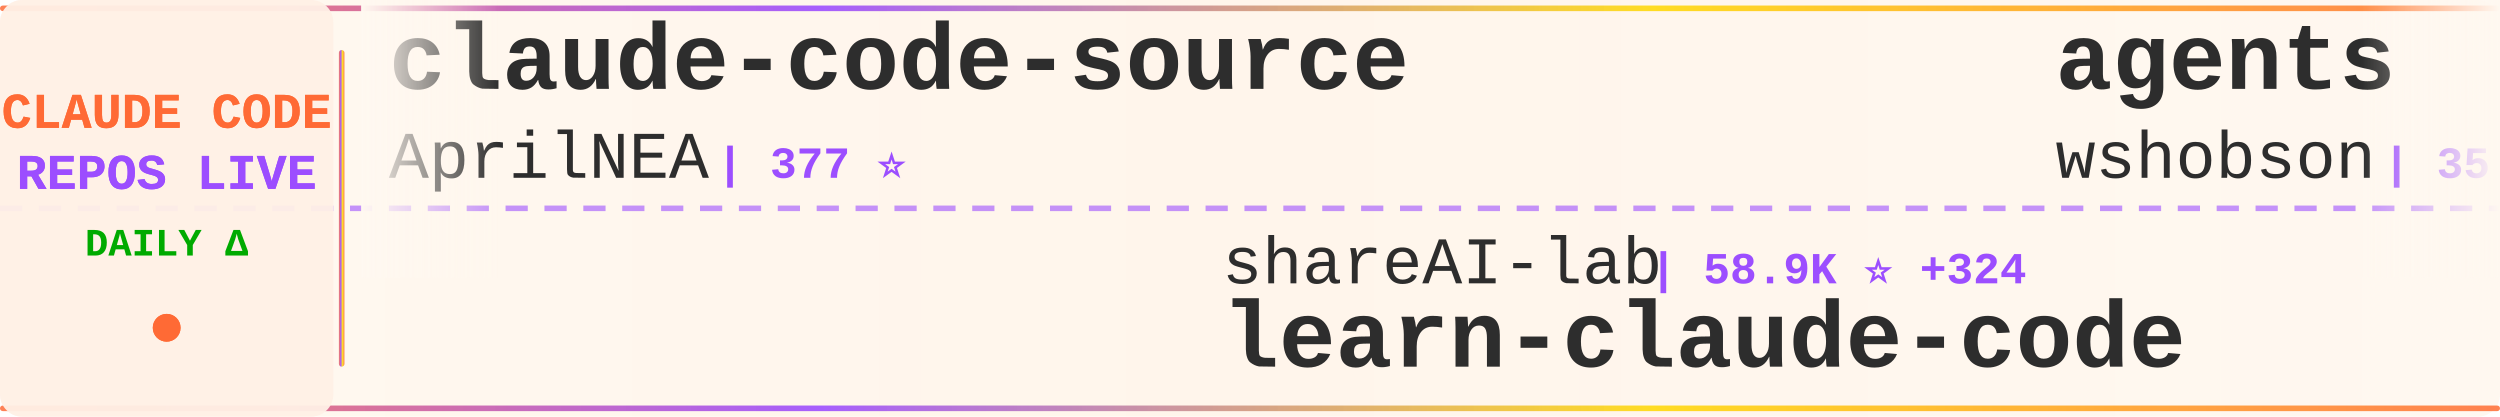
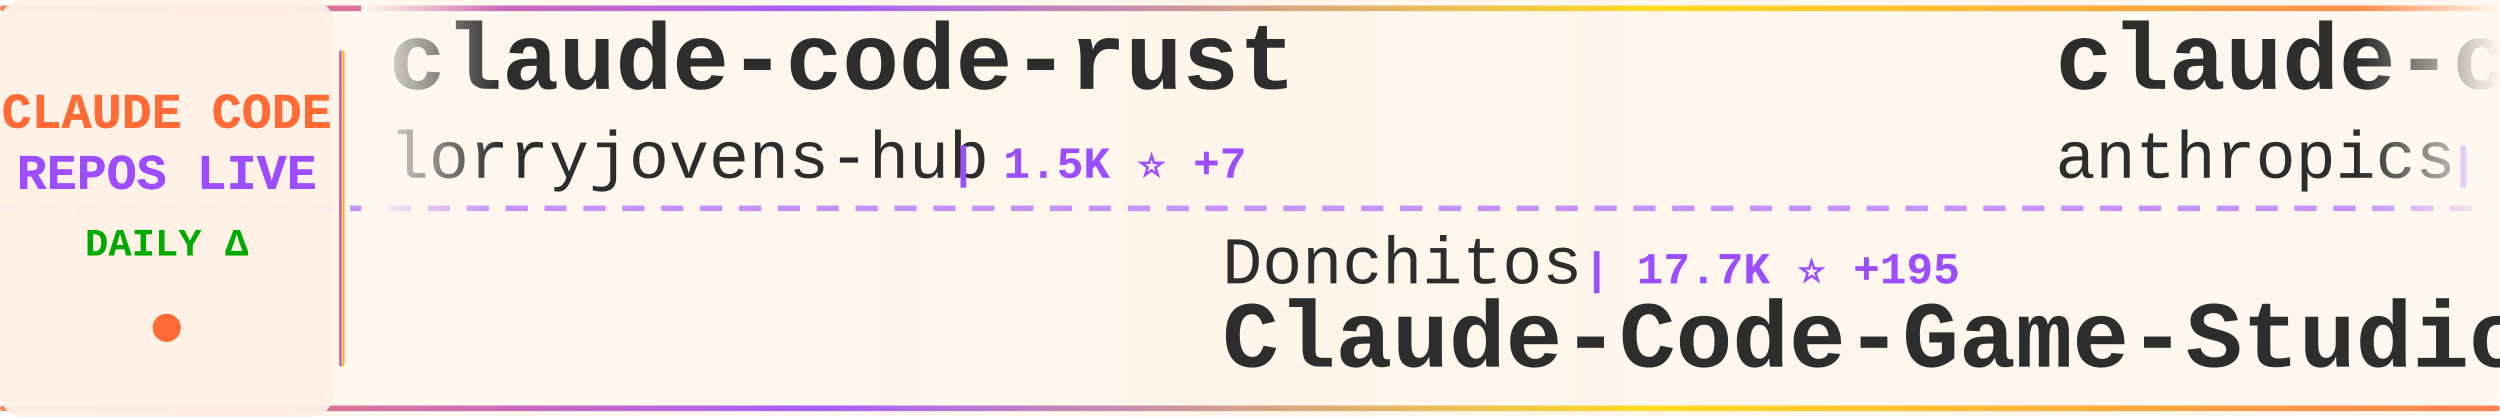
<svg xmlns="http://www.w3.org/2000/svg" width="900" height="150">
  <defs>
    <linearGradient id="tickerBg" x1="0%" y1="0%" x2="100%" y2="0%">
      <stop offset="0%" style="stop-color:#fff8f0;stop-opacity:0.98" />
      <stop offset="50%" style="stop-color:#fff5eb;stop-opacity:1" />
      <stop offset="100%" style="stop-color:#fff8f0;stop-opacity:0.98" />
    </linearGradient>
    <linearGradient id="borderGrad" x1="0%" y1="0%" x2="100%" y2="0%">
      <stop offset="0%" style="stop-color:#FF6B35;stop-opacity:0.85">
        <animate attributeName="stop-opacity" values="0.85;1;0.85" dur="2s" repeatCount="indefinite" />
      </stop>
      <stop offset="33%" style="stop-color:#9C4EFF;stop-opacity:0.9">
        <animate attributeName="stop-opacity" values="0.9;1;0.9" dur="2.2s" repeatCount="indefinite" />
      </stop>
      <stop offset="66%" style="stop-color:#FFD700;stop-opacity:0.85">
        <animate attributeName="stop-opacity" values="0.85;1;0.85" dur="1.8s" repeatCount="indefinite" />
      </stop>
      <stop offset="100%" style="stop-color:#FF6B35;stop-opacity:0.85">
        <animate attributeName="stop-opacity" values="0.85;1;0.85" dur="2s" repeatCount="indefinite" />
      </stop>
    </linearGradient>
    <filter id="textGlow">
      <feGaussianBlur stdDeviation="0.15" result="coloredBlur" />
      <feMerge>
        <feMergeNode in="coloredBlur" />
        <feMergeNode in="SourceGraphic" />
      </feMerge>
    </filter>
    <filter id="metricGlow">
      <feGaussianBlur stdDeviation="0.2" result="coloredBlur" />
      <feMerge>
        <feMergeNode in="coloredBlur" />
        <feMergeNode in="SourceGraphic" />
      </feMerge>
    </filter>
    <linearGradient id="leftFade" x1="0%" y1="0%" x2="100%" y2="0%">
      <stop offset="0%" style="stop-color:#fff8f0;stop-opacity:1" />
      <stop offset="100%" style="stop-color:#fff8f0;stop-opacity:0" />
    </linearGradient>
    <linearGradient id="rightFade" x1="0%" y1="0%" x2="100%" y2="0%">
      <stop offset="0%" style="stop-color:#fff8f0;stop-opacity:0" />
      <stop offset="100%" style="stop-color:#fff8f0;stop-opacity:1" />
    </linearGradient>
  </defs>
  <rect width="900" height="150" fill="url(#tickerBg)" rx="8" />
  <rect x="0" y="2" width="900" height="2" fill="url(#borderGrad)" rx="1" />
  <rect x="0" y="146" width="900" height="2" fill="url(#borderGrad)" rx="1" />
  <line x1="0" y1="75" x2="900" y2="75" stroke="#9C4EFF" stroke-width="2" stroke-dasharray="8 6" opacity="0.6" />
  <rect x="0" y="0" width="120" height="150" fill="#fff0e6" opacity="0.95" rx="8" />
  <text x="60" y="46" font-family="'Courier New', monospace" font-size="18" font-weight="bold" fill="#FF6B35" text-anchor="middle" filter="url(#textGlow)">
    CLAUDE CODE
  </text>
  <text x="60" y="68" font-family="'Courier New', monospace" font-size="18" font-weight="bold" fill="#9C4EFF" text-anchor="middle" filter="url(#textGlow)">
    REPOS LIVE
  </text>
  <text x="60" y="92" font-family="'Courier New', monospace" font-size="14" font-weight="bold" fill="#00aa00" text-anchor="middle">
    DAILY Δ
  </text>
  <circle cx="60" cy="118" r="5" fill="#FF6B35" filter="url(#metricGlow)">
    <animate attributeName="r" values="4;6;4" dur="1.5s" repeatCount="indefinite" />
    <animate attributeName="opacity" values="0.6;1;0.6" dur="1.5s" repeatCount="indefinite" />
  </circle>
  <rect x="122" y="18" width="2" height="114" fill="url(#borderGrad)" rx="1" />
  <clipPath id="tickerClip">
    <rect x="130" y="0" width="770" height="150" />
  </clipPath>
  <g clip-path="url(#tickerClip)">
    <g id="tickerItems">
      <animateTransform attributeName="transform" attributeType="XML" type="translate" from="0 0" to="-3000 0" dur="54s" repeatCount="indefinite" />
      <g transform="translate(0, 0)">
-         <text x="140" y="32" font-family="'Courier New', monospace" font-size="34" font-weight="bold" fill="#2d2d2d">claude-code-source</text>
-         <text x="140" y="64" font-family="'Courier New', monospace" font-size="24" font-weight="normal" fill="#2d2d2d" opacity="1.0">AprilNEA</text>
-         <text x="258" y="64" font-family="'Courier New', monospace" font-size="16" font-weight="bold" fill="#9C4EFF"> | 377 ⭐</text>
+         <text x="140" y="32" font-family="'Courier New', monospace" font-size="34" font-weight="bold" fill="#2d2d2d">claude-code-rust</text>
+         <text x="140" y="64" font-family="'Courier New', monospace" font-size="24" font-weight="normal" fill="#2d2d2d" opacity="1.0">lorryjovens-hub</text>
+         <text x="342" y="64" font-family="'Courier New', monospace" font-size="16" font-weight="bold" fill="#9C4EFF"> | 1.5K ⭐ +7</text>
      </g>
      <g transform="translate(300, 0)">
-         <text x="140" y="102" font-family="'Courier New', monospace" font-size="24" font-weight="normal" fill="#2d2d2d" opacity="1.0">shareAI-lab</text>
-         <text x="294" y="102" font-family="'Courier New', monospace" font-size="16" font-weight="bold" fill="#9C4EFF"> | 58.9K ⭐ +324</text>
-         <text x="140" y="132" font-family="'Courier New', monospace" font-size="34" font-weight="bold" fill="#2d2d2d">learn-claude-code</text>
+         <text x="140" y="102" font-family="'Courier New', monospace" font-size="24" font-weight="normal" fill="#2d2d2d" opacity="1.0">Donchitos</text>
+         <text x="270" y="102" font-family="'Courier New', monospace" font-size="16" font-weight="bold" fill="#9C4EFF"> | 17.7K ⭐ +195</text>
+         <text x="140" y="132" font-family="'Courier New', monospace" font-size="34" font-weight="bold" fill="#2d2d2d">Claude-Code-Game-Studios</text>
      </g>
      <g transform="translate(600, 0)">
-         <text x="140" y="32" font-family="'Courier New', monospace" font-size="34" font-weight="bold" fill="#2d2d2d">agents</text>
-         <text x="140" y="64" font-family="'Courier New', monospace" font-size="24" font-weight="normal" fill="#2d2d2d" opacity="1.0">wshobson</text>
-         <text x="258" y="64" font-family="'Courier New', monospace" font-size="16" font-weight="bold" fill="#9C4EFF"> | 35.0K ⭐ +63</text>
+         <text x="140" y="32" font-family="'Courier New', monospace" font-size="34" font-weight="bold" fill="#2d2d2d">claude-code-security-rev...</text>
+         <text x="140" y="64" font-family="'Courier New', monospace" font-size="24" font-weight="normal" fill="#2d2d2d" opacity="1.0">anthropics</text>
+         <text x="282" y="64" font-family="'Courier New', monospace" font-size="16" font-weight="bold" fill="#9C4EFF"> | 4.5K ⭐ +14</text>
      </g>
      <g transform="translate(900, 0)">
-         <text x="140" y="102" font-family="'Courier New', monospace" font-size="24" font-weight="normal" fill="#2d2d2d" opacity="1.0">affaan-m</text>
-         <text x="258" y="102" font-family="'Courier New', monospace" font-size="16" font-weight="bold" fill="#9C4EFF"> | 175.4K ⭐ +670</text>
-         <text x="140" y="132" font-family="'Courier New', monospace" font-size="34" font-weight="bold" fill="#2d2d2d">everything-claude-code</text>
+         <text x="140" y="102" font-family="'Courier New', monospace" font-size="24" font-weight="normal" fill="#2d2d2d" opacity="1.0">FlorianBruniaux</text>
+         <text x="342" y="102" font-family="'Courier New', monospace" font-size="16" font-weight="bold" fill="#9C4EFF"> | 4.2K ⭐ +30</text>
+         <text x="140" y="132" font-family="'Courier New', monospace" font-size="34" font-weight="bold" fill="#2d2d2d">claude-code-ultimate-gui...</text>
      </g>
      <g transform="translate(1200, 0)">
-         <text x="140" y="32" font-family="'Courier New', monospace" font-size="34" font-weight="bold" fill="#2d2d2d">claude_codex_bridge</text>
-         <text x="140" y="64" font-family="'Courier New', monospace" font-size="24" font-weight="normal" fill="#2d2d2d" opacity="1.0">bfly123</text>
-         <text x="246" y="64" font-family="'Courier New', monospace" font-size="16" font-weight="bold" fill="#9C4EFF"> | 2.5K ⭐ +11</text>
+         <text x="140" y="32" font-family="'Courier New', monospace" font-size="34" font-weight="bold" fill="#2d2d2d">awesome-claude-code-tool...</text>
+         <text x="140" y="64" font-family="'Courier New', monospace" font-size="24" font-weight="normal" fill="#2d2d2d" opacity="1.0">rohitg00</text>
+         <text x="258" y="64" font-family="'Courier New', monospace" font-size="16" font-weight="bold" fill="#9C4EFF"> | 1.6K ⭐ +10</text>
      </g>
      <g transform="translate(1500, 0)">
-         <text x="140" y="102" font-family="'Courier New', monospace" font-size="24" font-weight="normal" fill="#2d2d2d" opacity="1.0">yasasbanukaofficial</text>
-         <text x="390" y="102" font-family="'Courier New', monospace" font-size="16" font-weight="bold" fill="#9C4EFF"> | 3.1K ⭐ +16</text>
+         <text x="140" y="102" font-family="'Courier New', monospace" font-size="24" font-weight="normal" fill="#2d2d2d" opacity="1.0">anthropics</text>
+         <text x="282" y="102" font-family="'Courier New', monospace" font-size="16" font-weight="bold" fill="#9C4EFF"> | 121.5K ⭐ +373</text>
        <text x="140" y="132" font-family="'Courier New', monospace" font-size="34" font-weight="bold" fill="#2d2d2d">claude-code</text>
      </g>
      <g transform="translate(1800, 0)">
-         <text x="140" y="32" font-family="'Courier New', monospace" font-size="34" font-weight="bold" fill="#2d2d2d">my-claude-code-setup</text>
-         <text x="140" y="64" font-family="'Courier New', monospace" font-size="24" font-weight="normal" fill="#2d2d2d" opacity="1.0">centminmod</text>
-         <text x="282" y="64" font-family="'Courier New', monospace" font-size="16" font-weight="bold" fill="#9C4EFF"> | 2.3K ⭐ +4</text>
+         <text x="140" y="32" font-family="'Courier New', monospace" font-size="34" font-weight="bold" fill="#2d2d2d">claude-code-from-source</text>
+         <text x="140" y="64" font-family="'Courier New', monospace" font-size="24" font-weight="normal" fill="#2d2d2d" opacity="1.0">alejandrobalderas</text>
+         <text x="366" y="64" font-family="'Courier New', monospace" font-size="16" font-weight="bold" fill="#9C4EFF"> | 1.9K ⭐ +5</text>
      </g>
      <g transform="translate(2100, 0)">
-         <text x="140" y="102" font-family="'Courier New', monospace" font-size="24" font-weight="normal" fill="#2d2d2d" opacity="1.0">claude-code-best</text>
-         <text x="354" y="102" font-family="'Courier New', monospace" font-size="16" font-weight="bold" fill="#9C4EFF"> | 17.8K ⭐ +89</text>
-         <text x="140" y="132" font-family="'Courier New', monospace" font-size="34" font-weight="bold" fill="#2d2d2d">claude-code</text>
+         <text x="140" y="102" font-family="'Courier New', monospace" font-size="24" font-weight="normal" fill="#2d2d2d" opacity="1.0">Yeachan-Heo</text>
+         <text x="294" y="102" font-family="'Courier New', monospace" font-size="16" font-weight="bold" fill="#9C4EFF"> | 33.0K ⭐ +187</text>
+         <text x="140" y="132" font-family="'Courier New', monospace" font-size="34" font-weight="bold" fill="#2d2d2d">oh-my-claudecode</text>
      </g>
      <g transform="translate(2400, 0)">
-         <text x="140" y="32" font-family="'Courier New', monospace" font-size="34" font-weight="bold" fill="#2d2d2d">claude-code-source</text>
-         <text x="140" y="64" font-family="'Courier New', monospace" font-size="24" font-weight="normal" fill="#2d2d2d" opacity="1.0">hangsman</text>
-         <text x="258" y="64" font-family="'Courier New', monospace" font-size="16" font-weight="bold" fill="#9C4EFF"> | 769 ⭐</text>
+         <text x="140" y="32" font-family="'Courier New', monospace" font-size="34" font-weight="bold" fill="#2d2d2d">claude-code</text>
+         <text x="140" y="64" font-family="'Courier New', monospace" font-size="24" font-weight="normal" fill="#2d2d2d" opacity="1.0">freestylefly</text>
+         <text x="306" y="64" font-family="'Courier New', monospace" font-size="16" font-weight="bold" fill="#9C4EFF"> | 124 ⭐</text>
      </g>
      <g transform="translate(2700, 0)">
-         <text x="140" y="102" font-family="'Courier New', monospace" font-size="24" font-weight="normal" fill="#2d2d2d" opacity="1.0">ding113</text>
-         <text x="246" y="102" font-family="'Courier New', monospace" font-size="16" font-weight="bold" fill="#9C4EFF"> | 2.8K ⭐ +9</text>
-         <text x="140" y="132" font-family="'Courier New', monospace" font-size="34" font-weight="bold" fill="#2d2d2d">claude-code-hub</text>
+         <text x="140" y="102" font-family="'Courier New', monospace" font-size="24" font-weight="normal" fill="#2d2d2d" opacity="1.0">anthropics</text>
+         <text x="282" y="102" font-family="'Courier New', monospace" font-size="16" font-weight="bold" fill="#9C4EFF"> | 18.8K ⭐ +100</text>
+         <text x="140" y="132" font-family="'Courier New', monospace" font-size="34" font-weight="bold" fill="#2d2d2d">claude-plugins-official</text>
      </g>
      <g transform="translate(3000, 0)">
-         <text x="140" y="32" font-family="'Courier New', monospace" font-size="34" font-weight="bold" fill="#2d2d2d">claude-code-source</text>
-         <text x="140" y="64" font-family="'Courier New', monospace" font-size="24" font-weight="normal" fill="#2d2d2d" opacity="1.0">AprilNEA</text>
-         <text x="258" y="64" font-family="'Courier New', monospace" font-size="16" font-weight="bold" fill="#9C4EFF"> | 377 ⭐</text>
+         <text x="140" y="32" font-family="'Courier New', monospace" font-size="34" font-weight="bold" fill="#2d2d2d">claude-code-rust</text>
+         <text x="140" y="64" font-family="'Courier New', monospace" font-size="24" font-weight="normal" fill="#2d2d2d" opacity="1.0">lorryjovens-hub</text>
+         <text x="342" y="64" font-family="'Courier New', monospace" font-size="16" font-weight="bold" fill="#9C4EFF"> | 1.5K ⭐ +7</text>
      </g>
      <g transform="translate(3300, 0)">
-         <text x="140" y="102" font-family="'Courier New', monospace" font-size="24" font-weight="normal" fill="#2d2d2d" opacity="1.0">shareAI-lab</text>
-         <text x="294" y="102" font-family="'Courier New', monospace" font-size="16" font-weight="bold" fill="#9C4EFF"> | 58.9K ⭐ +324</text>
-         <text x="140" y="132" font-family="'Courier New', monospace" font-size="34" font-weight="bold" fill="#2d2d2d">learn-claude-code</text>
+         <text x="140" y="102" font-family="'Courier New', monospace" font-size="24" font-weight="normal" fill="#2d2d2d" opacity="1.0">Donchitos</text>
+         <text x="270" y="102" font-family="'Courier New', monospace" font-size="16" font-weight="bold" fill="#9C4EFF"> | 17.7K ⭐ +195</text>
+         <text x="140" y="132" font-family="'Courier New', monospace" font-size="34" font-weight="bold" fill="#2d2d2d">Claude-Code-Game-Studios</text>
      </g>
      <g transform="translate(3600, 0)">
-         <text x="140" y="32" font-family="'Courier New', monospace" font-size="34" font-weight="bold" fill="#2d2d2d">agents</text>
-         <text x="140" y="64" font-family="'Courier New', monospace" font-size="24" font-weight="normal" fill="#2d2d2d" opacity="1.0">wshobson</text>
-         <text x="258" y="64" font-family="'Courier New', monospace" font-size="16" font-weight="bold" fill="#9C4EFF"> | 35.0K ⭐ +63</text>
+         <text x="140" y="32" font-family="'Courier New', monospace" font-size="34" font-weight="bold" fill="#2d2d2d">claude-code-security-rev...</text>
+         <text x="140" y="64" font-family="'Courier New', monospace" font-size="24" font-weight="normal" fill="#2d2d2d" opacity="1.0">anthropics</text>
+         <text x="282" y="64" font-family="'Courier New', monospace" font-size="16" font-weight="bold" fill="#9C4EFF"> | 4.5K ⭐ +14</text>
      </g>
      <g transform="translate(3900, 0)">
-         <text x="140" y="102" font-family="'Courier New', monospace" font-size="24" font-weight="normal" fill="#2d2d2d" opacity="1.0">affaan-m</text>
-         <text x="258" y="102" font-family="'Courier New', monospace" font-size="16" font-weight="bold" fill="#9C4EFF"> | 175.4K ⭐ +670</text>
-         <text x="140" y="132" font-family="'Courier New', monospace" font-size="34" font-weight="bold" fill="#2d2d2d">everything-claude-code</text>
+         <text x="140" y="102" font-family="'Courier New', monospace" font-size="24" font-weight="normal" fill="#2d2d2d" opacity="1.0">FlorianBruniaux</text>
+         <text x="342" y="102" font-family="'Courier New', monospace" font-size="16" font-weight="bold" fill="#9C4EFF"> | 4.2K ⭐ +30</text>
+         <text x="140" y="132" font-family="'Courier New', monospace" font-size="34" font-weight="bold" fill="#2d2d2d">claude-code-ultimate-gui...</text>
      </g>
    </g>
  </g>
  <rect x="130" y="0" width="50" height="100" fill="url(#leftFade)" />
  <rect x="850" y="0" width="50" height="100" fill="url(#rightFade)" />
</svg>
